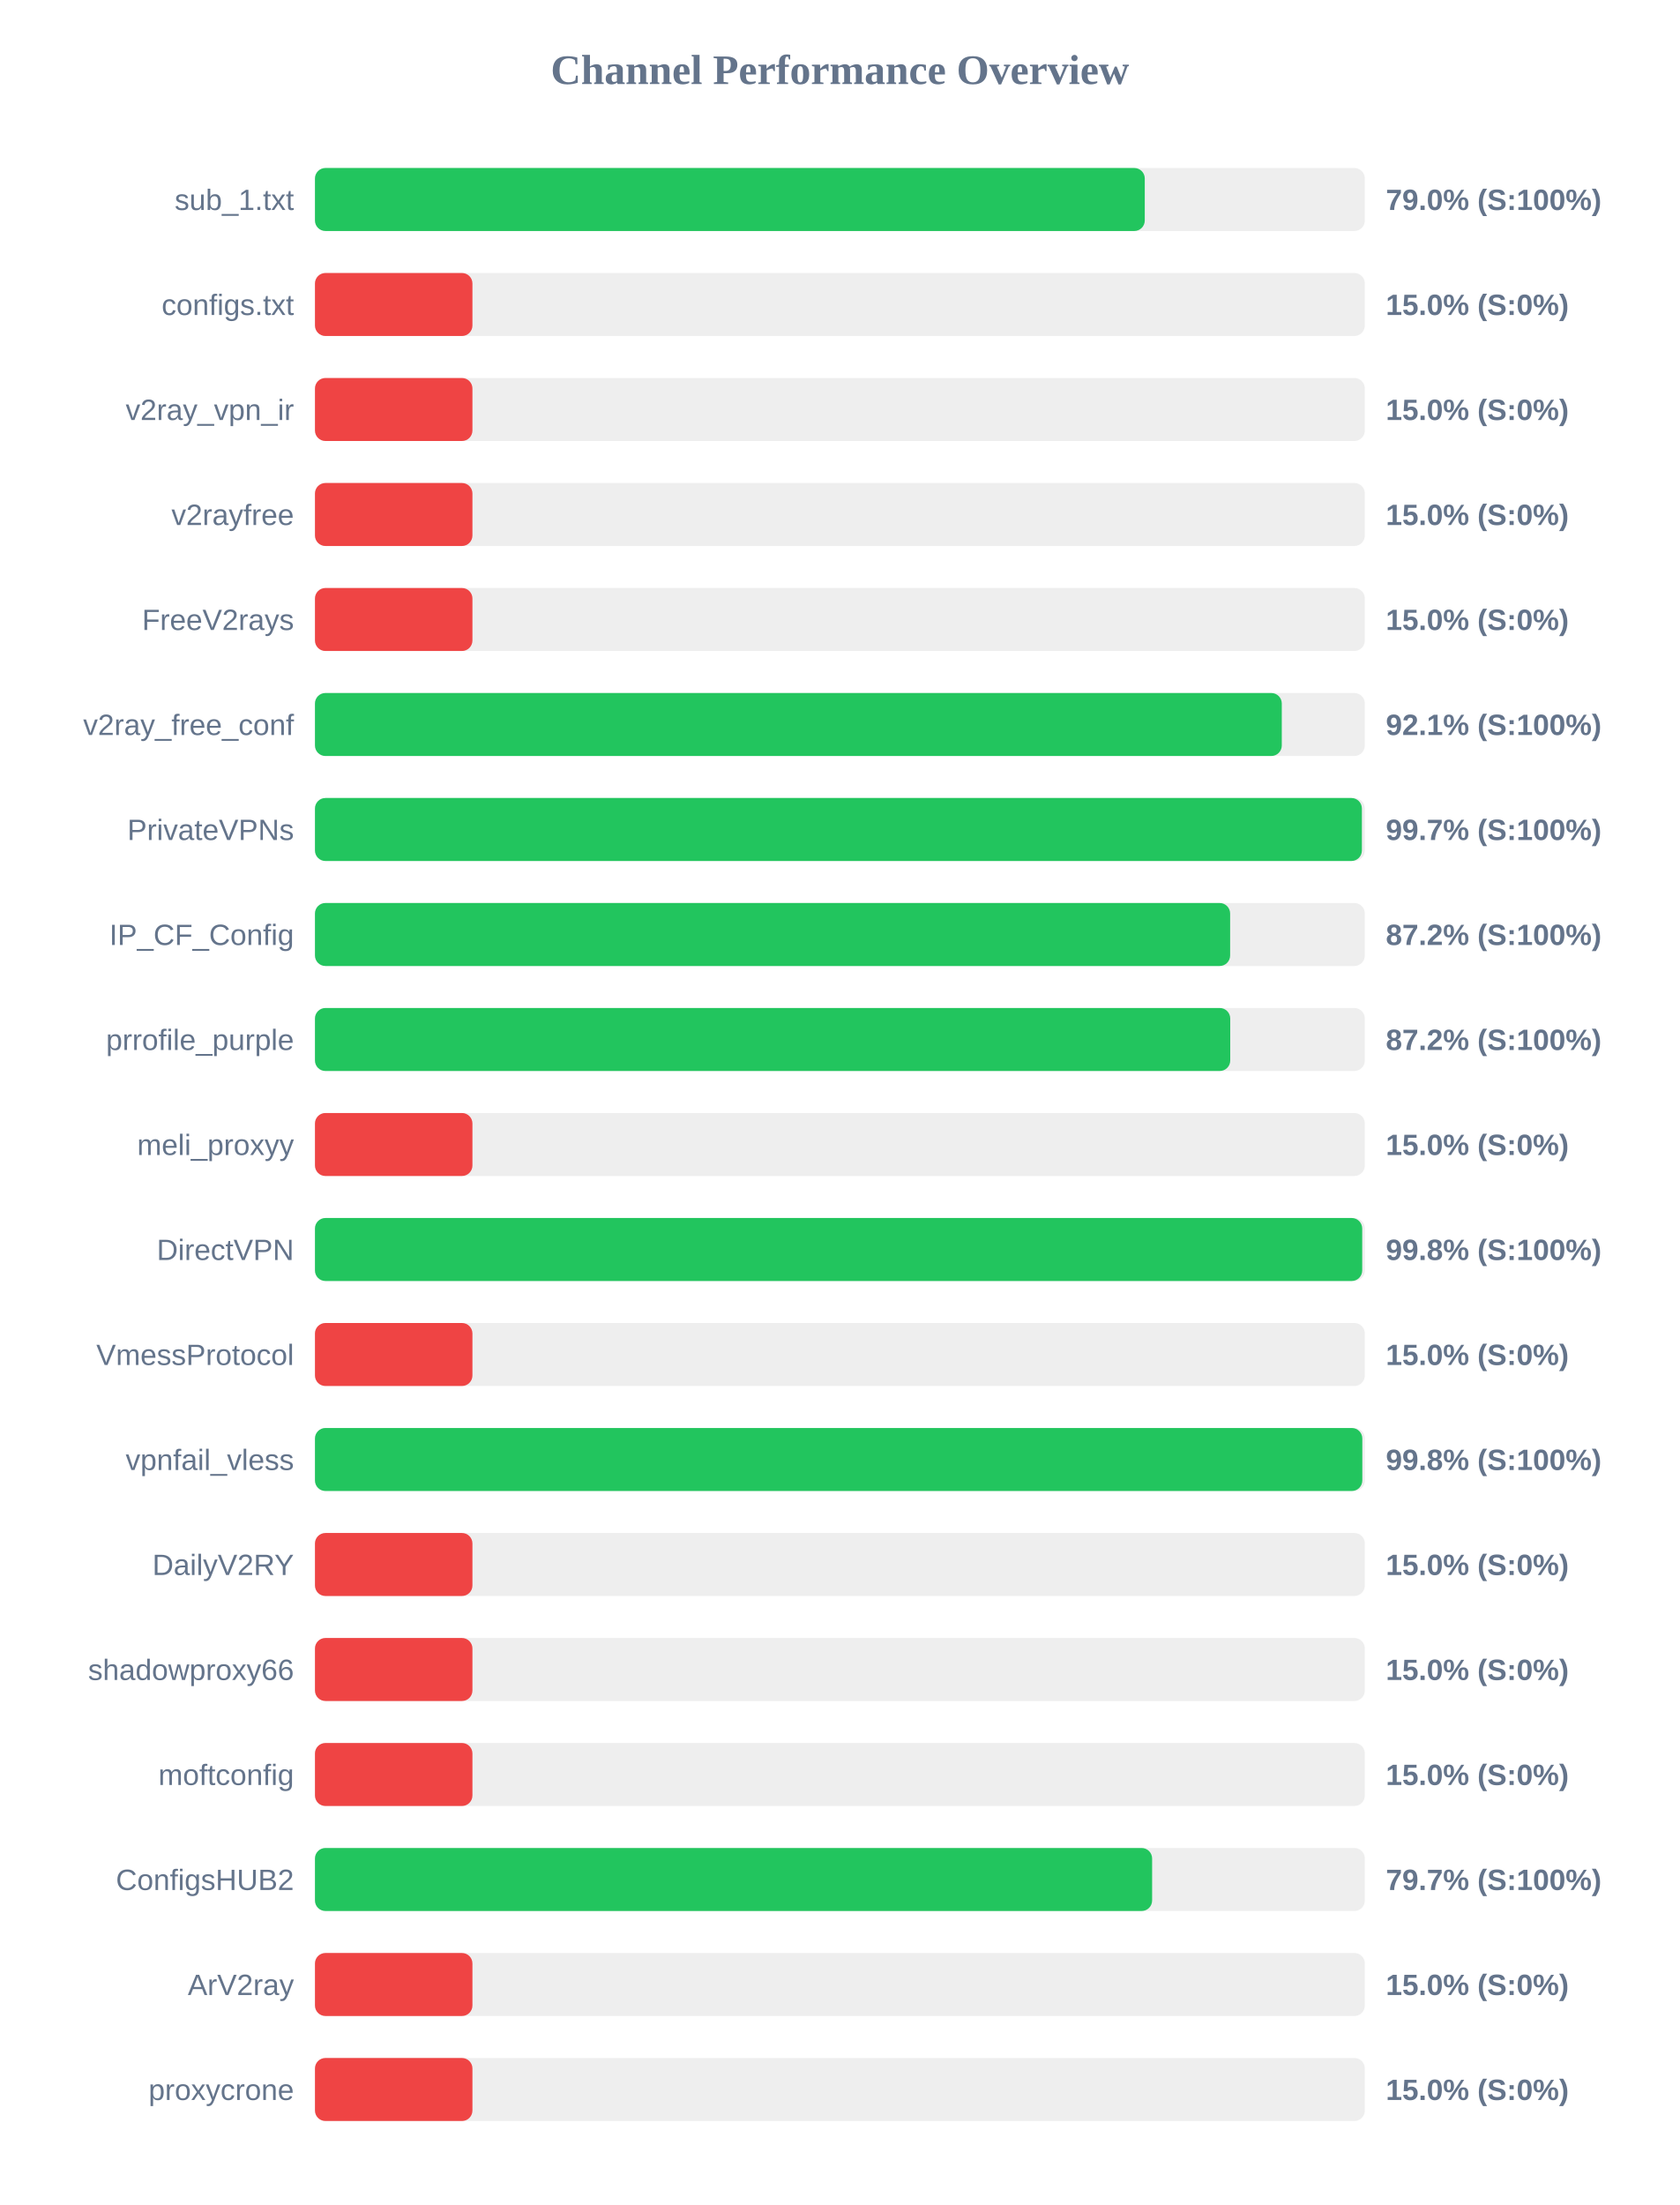
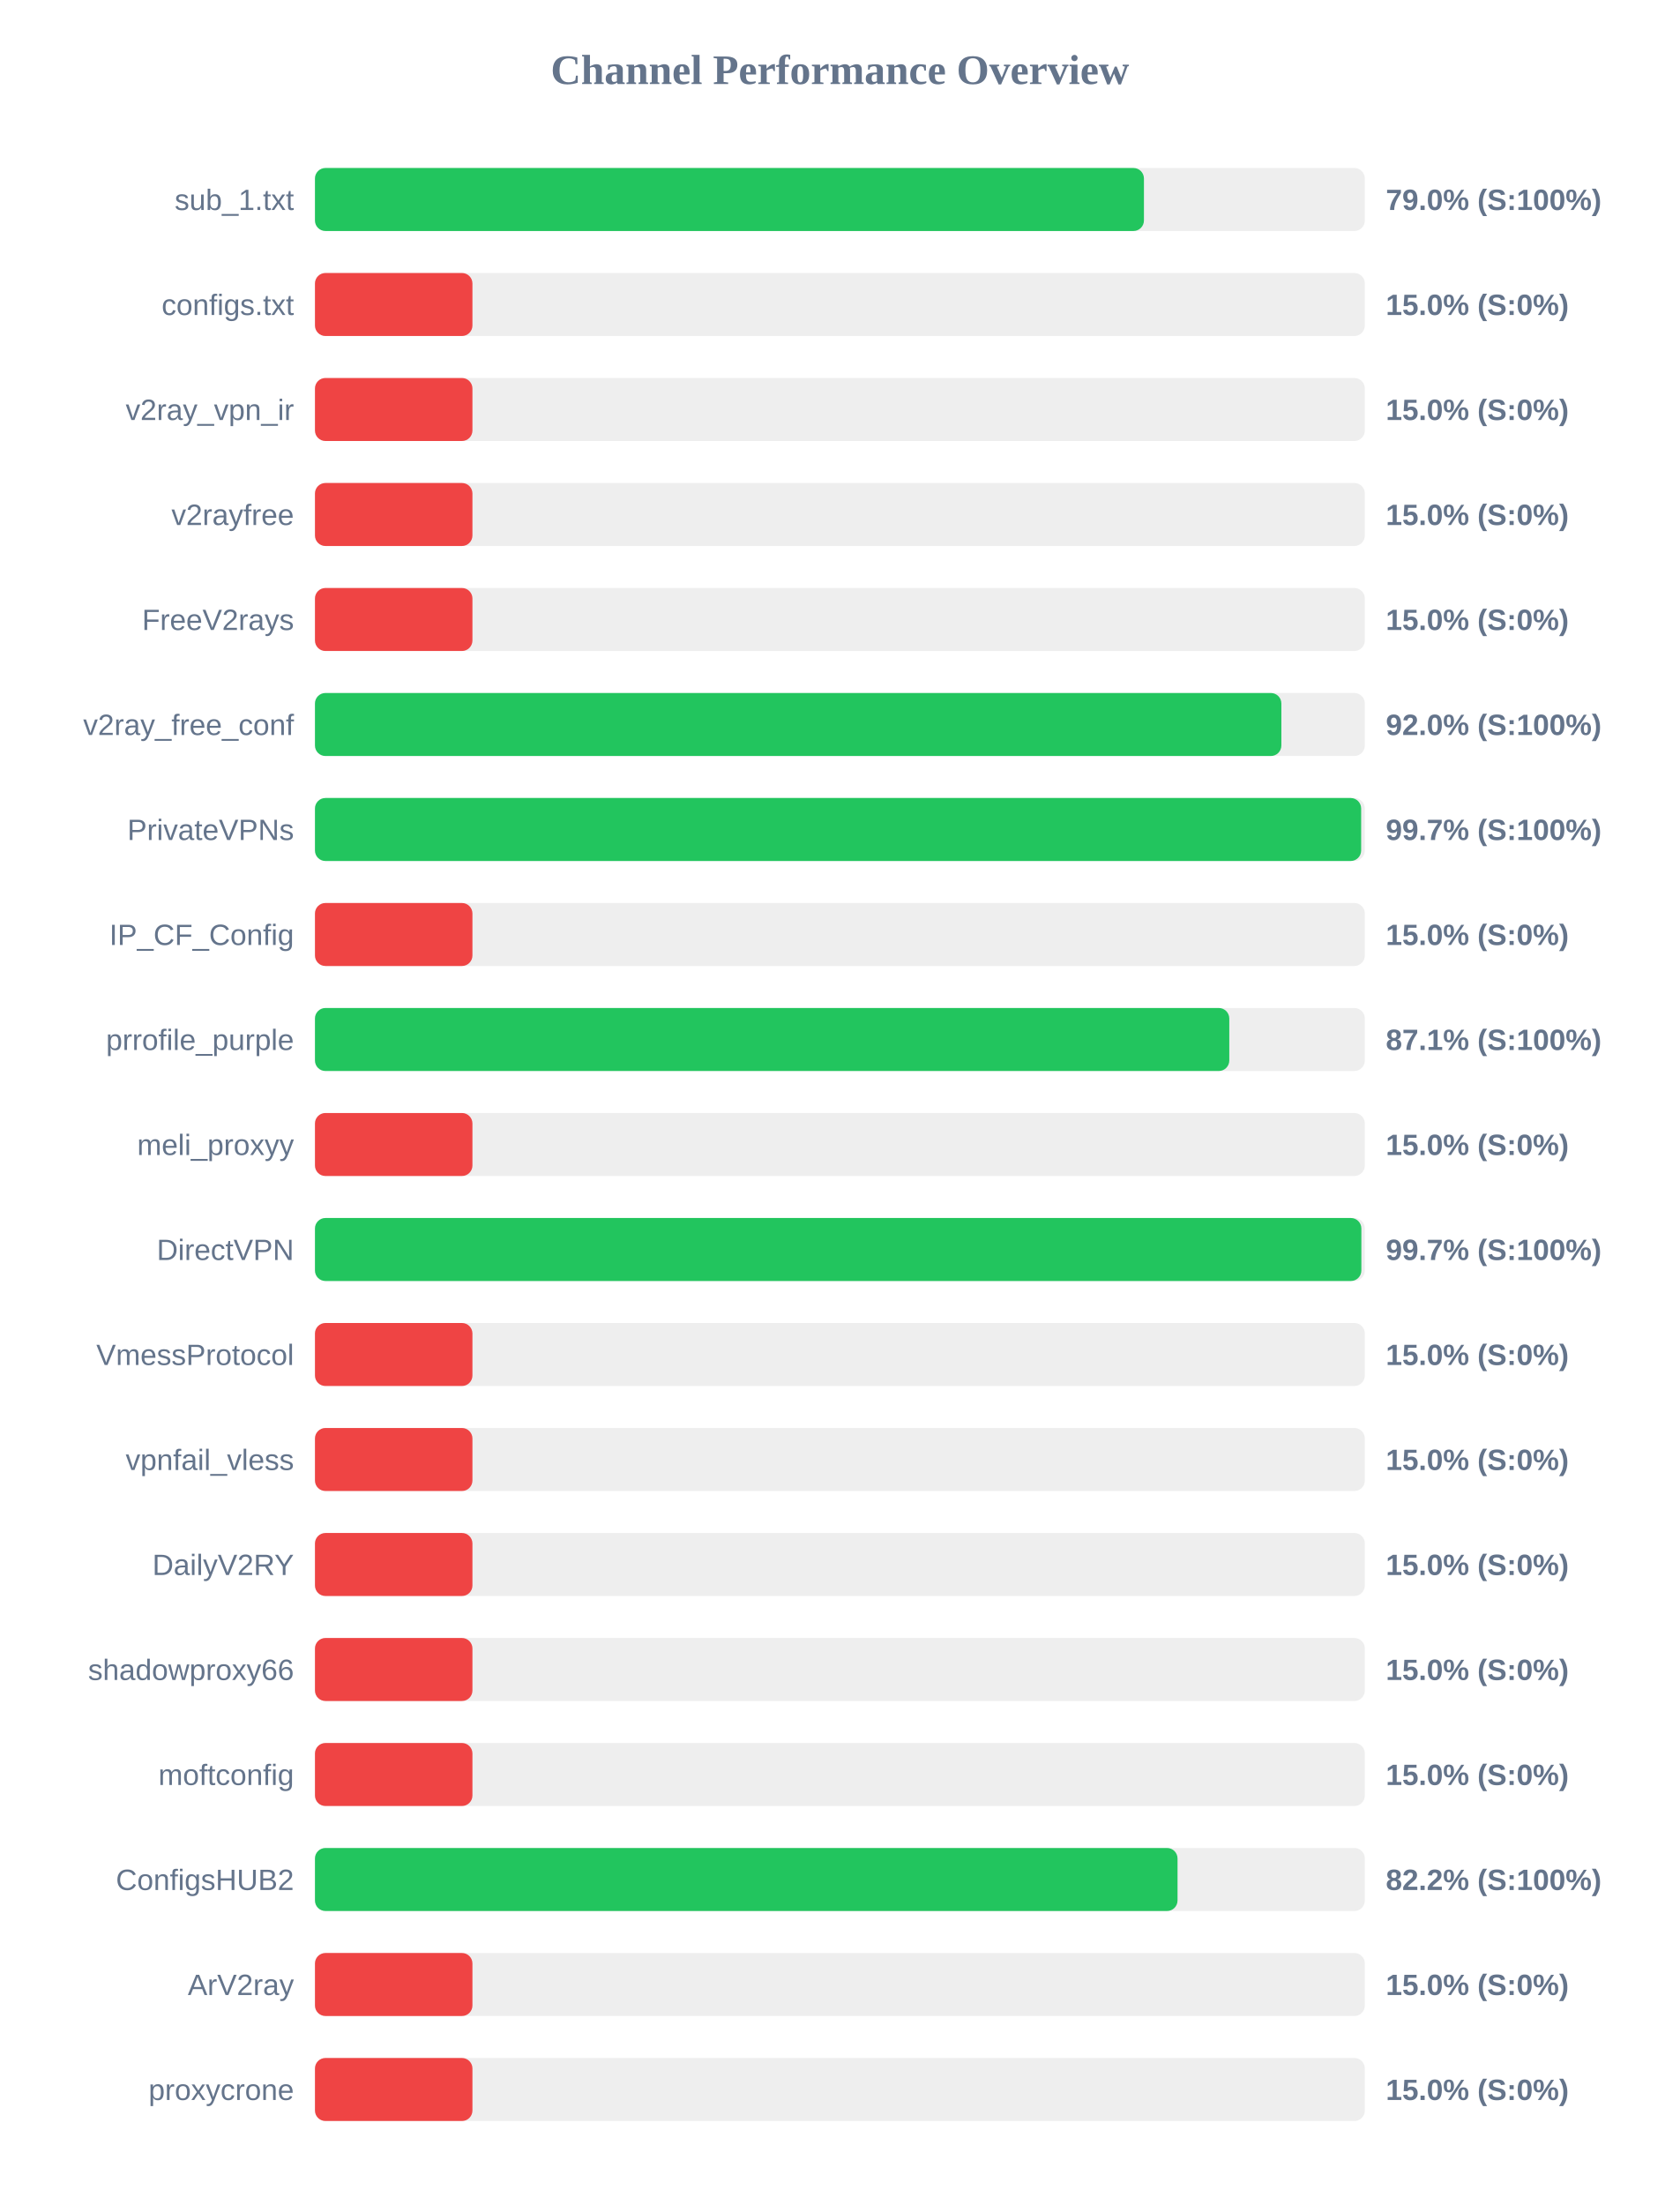
<svg xmlns="http://www.w3.org/2000/svg" width="800" height="1050" version="1.1">
  <style>
        .row { font: 14px Arial; fill: #64748b; }
        .score { font: bold 14px Arial; fill: #64748b; }
    </style>
  <text x="400" y="40" text-anchor="middle" font-size="20px" font-weight="bold" fill="#64748b">Channel Performance Overview</text>
  <rect x="150" y="80" width="500" height="30" fill="#eee" rx="5" />
-   <rect x="150" y="80" width="395.2" height="30" fill="#22c55e" rx="5" />
+   <rect x="150" y="80" width="394.8" height="30" fill="#22c55e" rx="5" />
  <text x="140" y="100" text-anchor="end" class="row">sub_1.txt</text>
  <text x="660" y="100" text-anchor="start" class="score">79.0% (S:100%)</text>
  <rect x="150" y="130" width="500" height="30" fill="#eee" rx="5" />
  <rect x="150" y="130" width="75.0" height="30" fill="#ef4444" rx="5" />
  <text x="140" y="150" text-anchor="end" class="row">configs.txt</text>
  <text x="660" y="150" text-anchor="start" class="score">15.0% (S:0%)</text>
  <rect x="150" y="180" width="500" height="30" fill="#eee" rx="5" />
  <rect x="150" y="180" width="75.0" height="30" fill="#ef4444" rx="5" />
  <text x="140" y="200" text-anchor="end" class="row">v2ray_vpn_ir</text>
  <text x="660" y="200" text-anchor="start" class="score">15.0% (S:0%)</text>
  <rect x="150" y="230" width="500" height="30" fill="#eee" rx="5" />
  <rect x="150" y="230" width="75.0" height="30" fill="#ef4444" rx="5" />
  <text x="140" y="250" text-anchor="end" class="row">v2rayfree</text>
  <text x="660" y="250" text-anchor="start" class="score">15.0% (S:0%)</text>
  <rect x="150" y="280" width="500" height="30" fill="#eee" rx="5" />
  <rect x="150" y="280" width="75.0" height="30" fill="#ef4444" rx="5" />
  <text x="140" y="300" text-anchor="end" class="row">FreeV2rays</text>
  <text x="660" y="300" text-anchor="start" class="score">15.0% (S:0%)</text>
  <rect x="150" y="330" width="500" height="30" fill="#eee" rx="5" />
-   <rect x="150" y="330" width="460.45" height="30" fill="#22c55e" rx="5" />
+   <rect x="150" y="330" width="460.25" height="30" fill="#22c55e" rx="5" />
  <text x="140" y="350" text-anchor="end" class="row">v2ray_free_conf</text>
-   <text x="660" y="350" text-anchor="start" class="score">92.1% (S:100%)</text>
+   <text x="660" y="350" text-anchor="start" class="score">92.0% (S:100%)</text>
  <rect x="150" y="380" width="500" height="30" fill="#eee" rx="5" />
-   <rect x="150" y="380" width="498.6" height="30" fill="#22c55e" rx="5" />
+   <rect x="150" y="380" width="498.25" height="30" fill="#22c55e" rx="5" />
  <text x="140" y="400" text-anchor="end" class="row">PrivateVPNs</text>
  <text x="660" y="400" text-anchor="start" class="score">99.7% (S:100%)</text>
  <rect x="150" y="430" width="500" height="30" fill="#eee" rx="5" />
-   <rect x="150" y="430" width="435.85" height="30" fill="#22c55e" rx="5" />
+   <rect x="150" y="430" width="75.0" height="30" fill="#ef4444" rx="5" />
  <text x="140" y="450" text-anchor="end" class="row">IP_CF_Config</text>
-   <text x="660" y="450" text-anchor="start" class="score">87.2% (S:100%)</text>
+   <text x="660" y="450" text-anchor="start" class="score">15.0% (S:0%)</text>
  <rect x="150" y="480" width="500" height="30" fill="#eee" rx="5" />
-   <rect x="150" y="480" width="435.9" height="30" fill="#22c55e" rx="5" />
+   <rect x="150" y="480" width="435.45" height="30" fill="#22c55e" rx="5" />
  <text x="140" y="500" text-anchor="end" class="row">prrofile_purple</text>
-   <text x="660" y="500" text-anchor="start" class="score">87.2% (S:100%)</text>
+   <text x="660" y="500" text-anchor="start" class="score">87.1% (S:100%)</text>
  <rect x="150" y="530" width="500" height="30" fill="#eee" rx="5" />
  <rect x="150" y="530" width="75.0" height="30" fill="#ef4444" rx="5" />
  <text x="140" y="550" text-anchor="end" class="row">meli_proxyy</text>
  <text x="660" y="550" text-anchor="start" class="score">15.0% (S:0%)</text>
  <rect x="150" y="580" width="500" height="30" fill="#eee" rx="5" />
-   <rect x="150" y="580" width="498.75" height="30" fill="#22c55e" rx="5" />
+   <rect x="150" y="580" width="498.35" height="30" fill="#22c55e" rx="5" />
  <text x="140" y="600" text-anchor="end" class="row">DirectVPN</text>
-   <text x="660" y="600" text-anchor="start" class="score">99.8% (S:100%)</text>
+   <text x="660" y="600" text-anchor="start" class="score">99.7% (S:100%)</text>
  <rect x="150" y="630" width="500" height="30" fill="#eee" rx="5" />
  <rect x="150" y="630" width="75.0" height="30" fill="#ef4444" rx="5" />
  <text x="140" y="650" text-anchor="end" class="row">VmessProtocol</text>
  <text x="660" y="650" text-anchor="start" class="score">15.0% (S:0%)</text>
  <rect x="150" y="680" width="500" height="30" fill="#eee" rx="5" />
-   <rect x="150" y="680" width="498.8" height="30" fill="#22c55e" rx="5" />
+   <rect x="150" y="680" width="75.0" height="30" fill="#ef4444" rx="5" />
  <text x="140" y="700" text-anchor="end" class="row">vpnfail_vless</text>
-   <text x="660" y="700" text-anchor="start" class="score">99.8% (S:100%)</text>
+   <text x="660" y="700" text-anchor="start" class="score">15.0% (S:0%)</text>
  <rect x="150" y="730" width="500" height="30" fill="#eee" rx="5" />
  <rect x="150" y="730" width="75.0" height="30" fill="#ef4444" rx="5" />
  <text x="140" y="750" text-anchor="end" class="row">DailyV2RY</text>
  <text x="660" y="750" text-anchor="start" class="score">15.0% (S:0%)</text>
  <rect x="150" y="780" width="500" height="30" fill="#eee" rx="5" />
  <rect x="150" y="780" width="75.0" height="30" fill="#ef4444" rx="5" />
  <text x="140" y="800" text-anchor="end" class="row">shadowproxy66</text>
  <text x="660" y="800" text-anchor="start" class="score">15.0% (S:0%)</text>
  <rect x="150" y="830" width="500" height="30" fill="#eee" rx="5" />
  <rect x="150" y="830" width="75.0" height="30" fill="#ef4444" rx="5" />
  <text x="140" y="850" text-anchor="end" class="row">moftconfig</text>
  <text x="660" y="850" text-anchor="start" class="score">15.0% (S:0%)</text>
  <rect x="150" y="880" width="500" height="30" fill="#eee" rx="5" />
-   <rect x="150" y="880" width="398.7" height="30" fill="#22c55e" rx="5" />
+   <rect x="150" y="880" width="410.8" height="30" fill="#22c55e" rx="5" />
  <text x="140" y="900" text-anchor="end" class="row">ConfigsHUB2</text>
-   <text x="660" y="900" text-anchor="start" class="score">79.7% (S:100%)</text>
+   <text x="660" y="900" text-anchor="start" class="score">82.2% (S:100%)</text>
  <rect x="150" y="930" width="500" height="30" fill="#eee" rx="5" />
  <rect x="150" y="930" width="75.0" height="30" fill="#ef4444" rx="5" />
  <text x="140" y="950" text-anchor="end" class="row">ArV2ray</text>
  <text x="660" y="950" text-anchor="start" class="score">15.0% (S:0%)</text>
  <rect x="150" y="980" width="500" height="30" fill="#eee" rx="5" />
  <rect x="150" y="980" width="75.0" height="30" fill="#ef4444" rx="5" />
  <text x="140" y="1000" text-anchor="end" class="row">proxycrone</text>
  <text x="660" y="1000" text-anchor="start" class="score">15.0% (S:0%)</text>
</svg>
